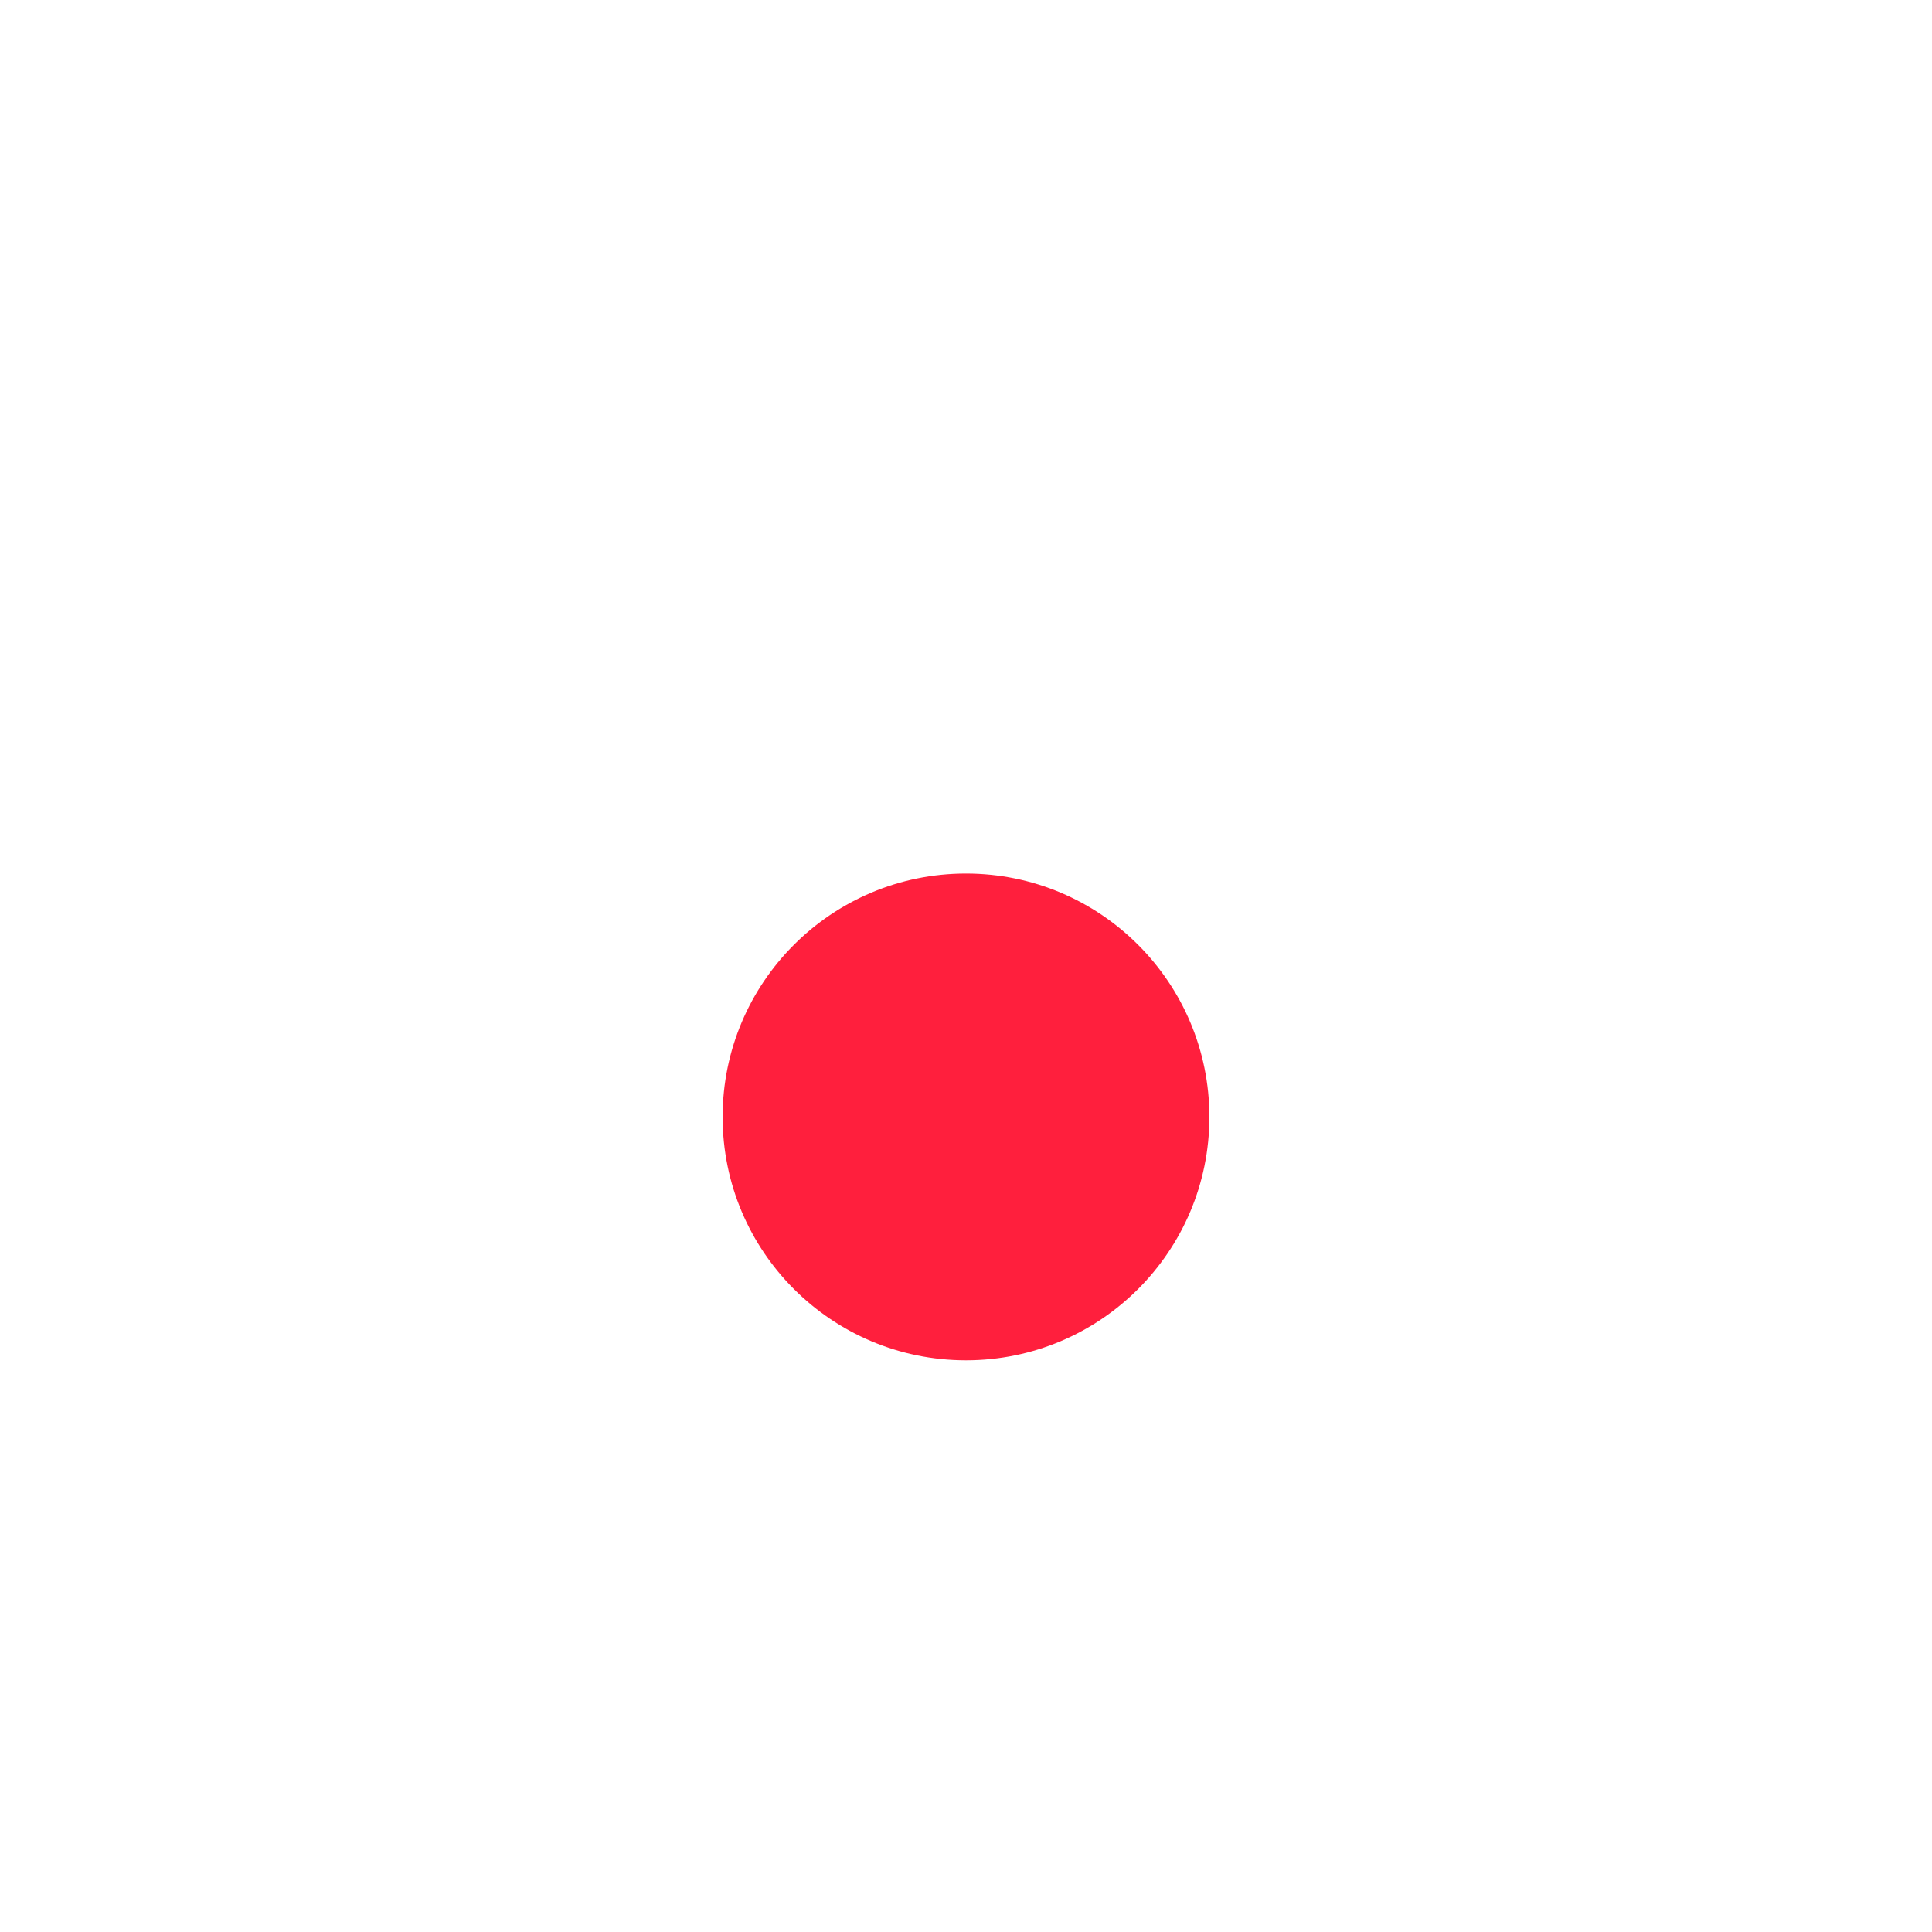
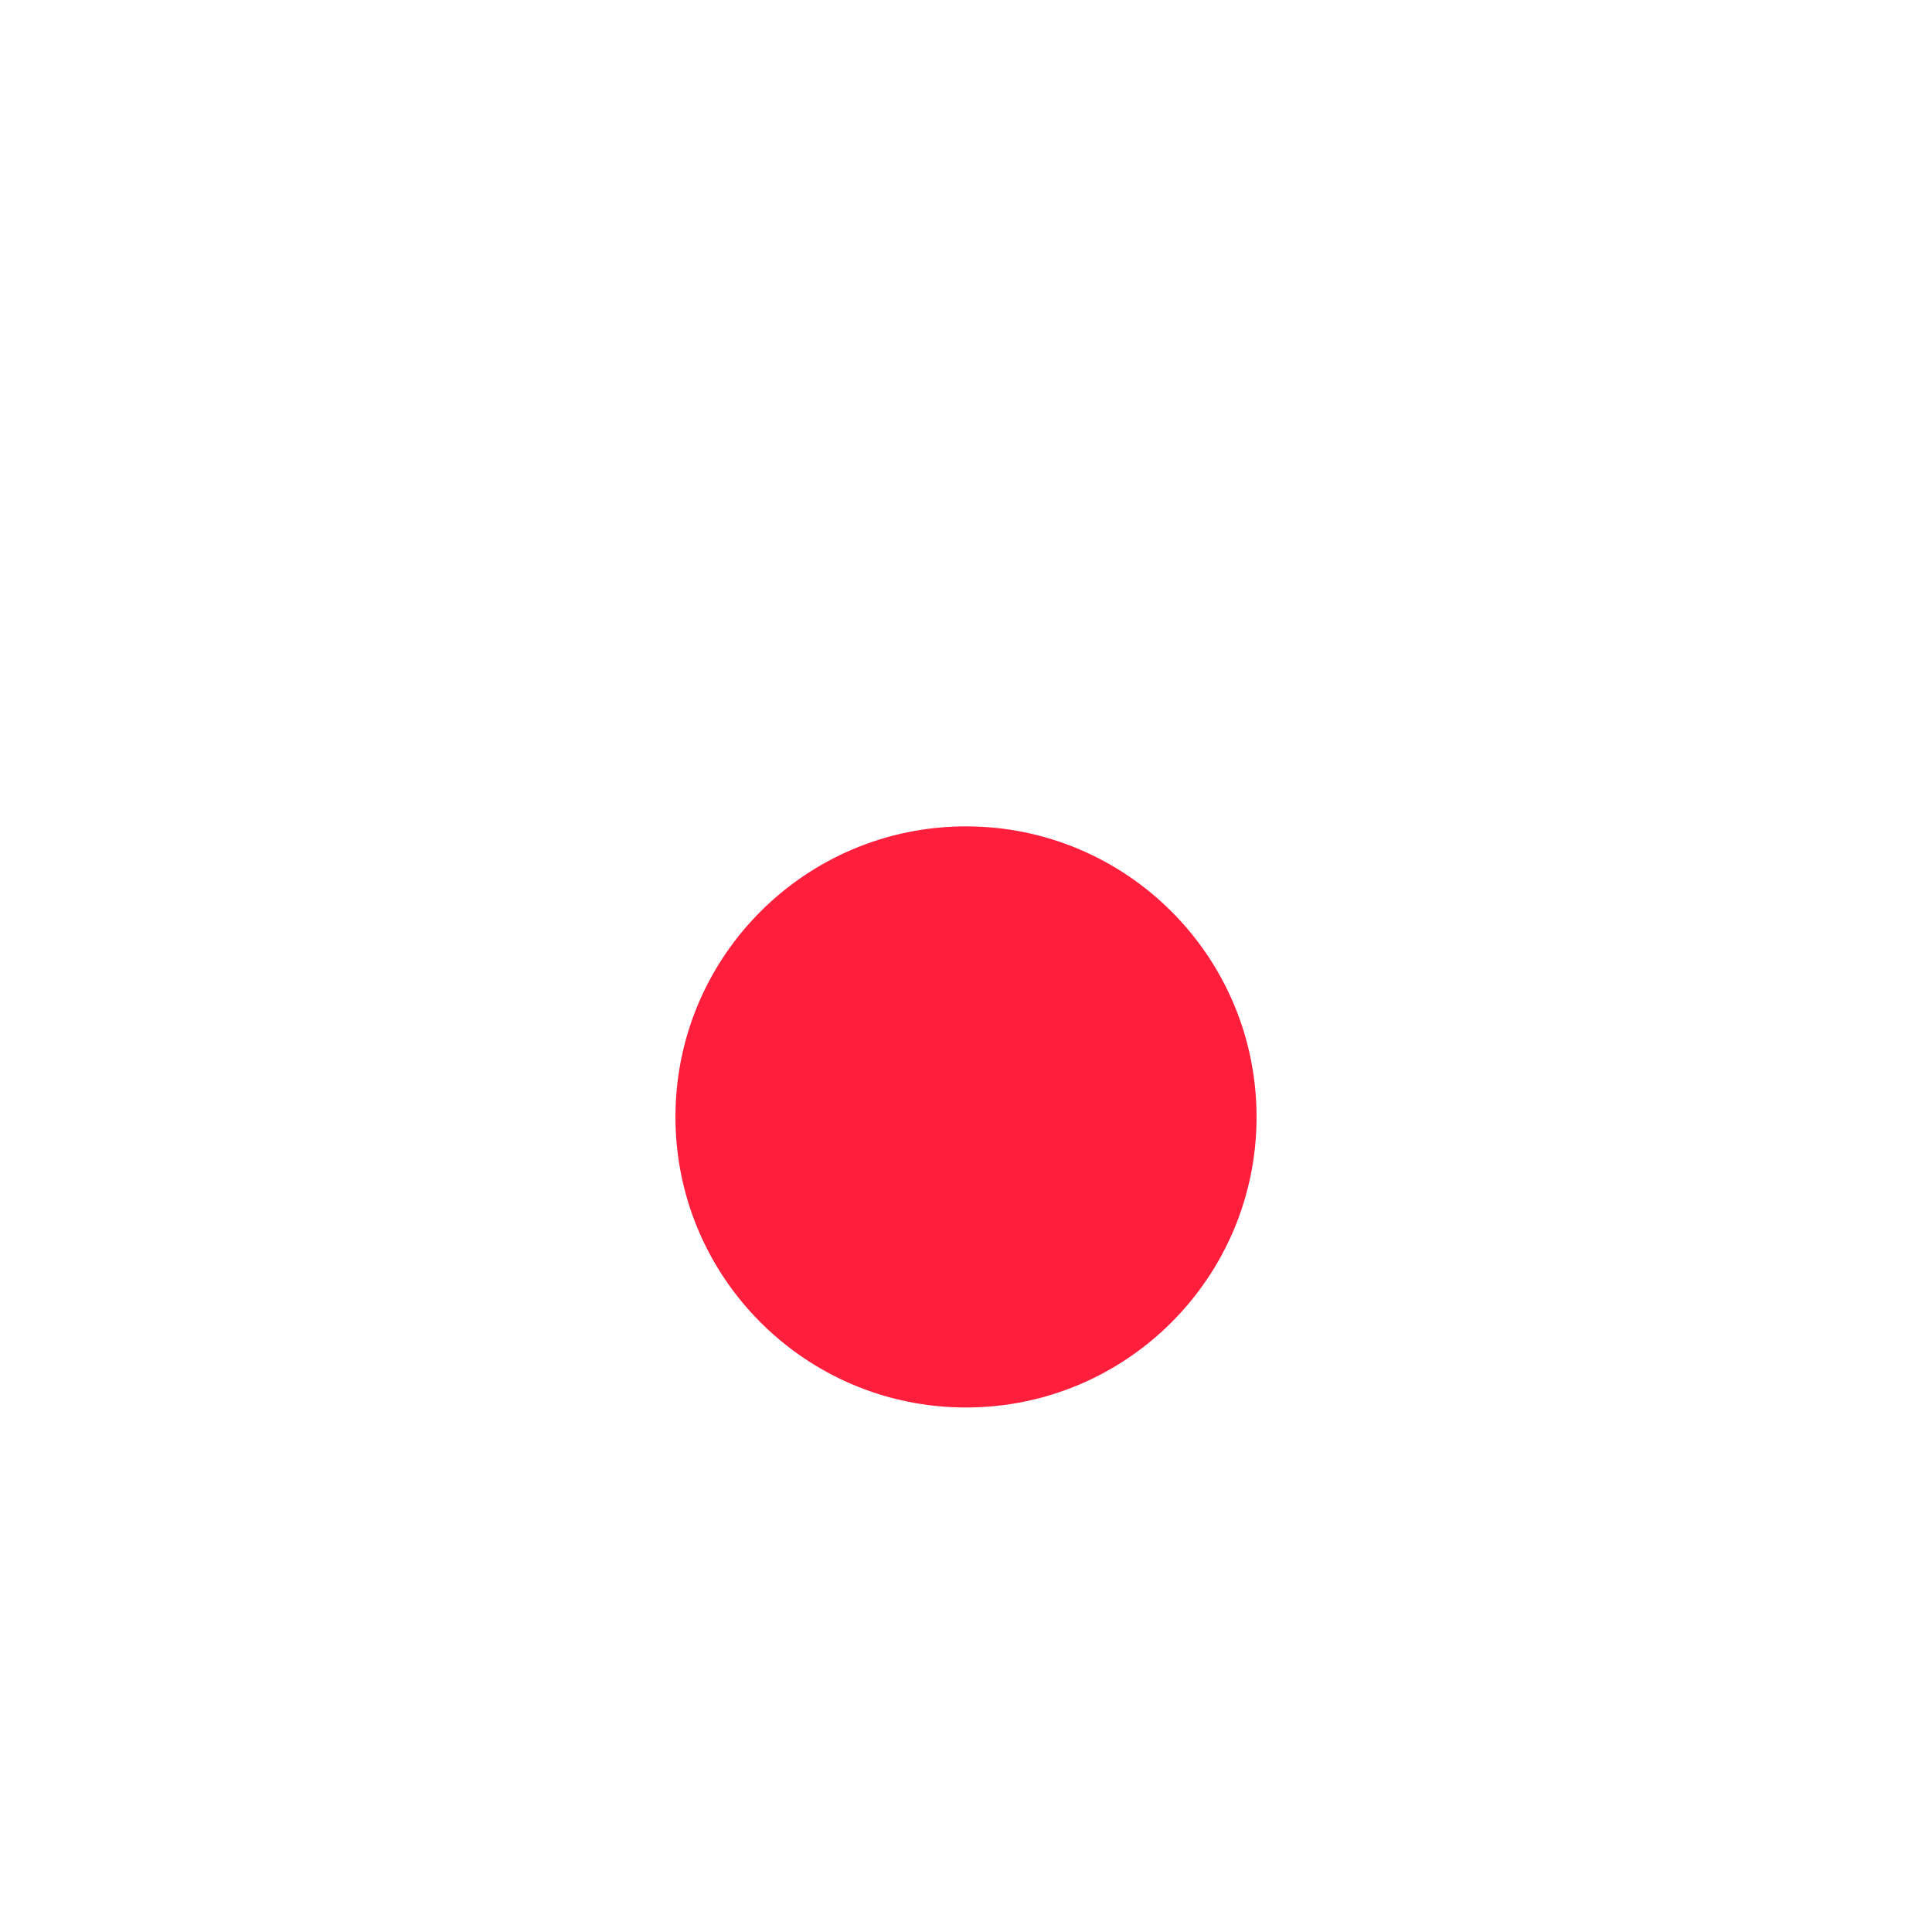
<svg xmlns="http://www.w3.org/2000/svg" width="1024" height="1024" viewBox="0 0 1024 1024">
-   <circle cx="512" cy="592" r="129" fill="#FF1F3D" />
+   <circle cx="512" cy="592" r="154" fill="#FF1F3D" />
</svg>
